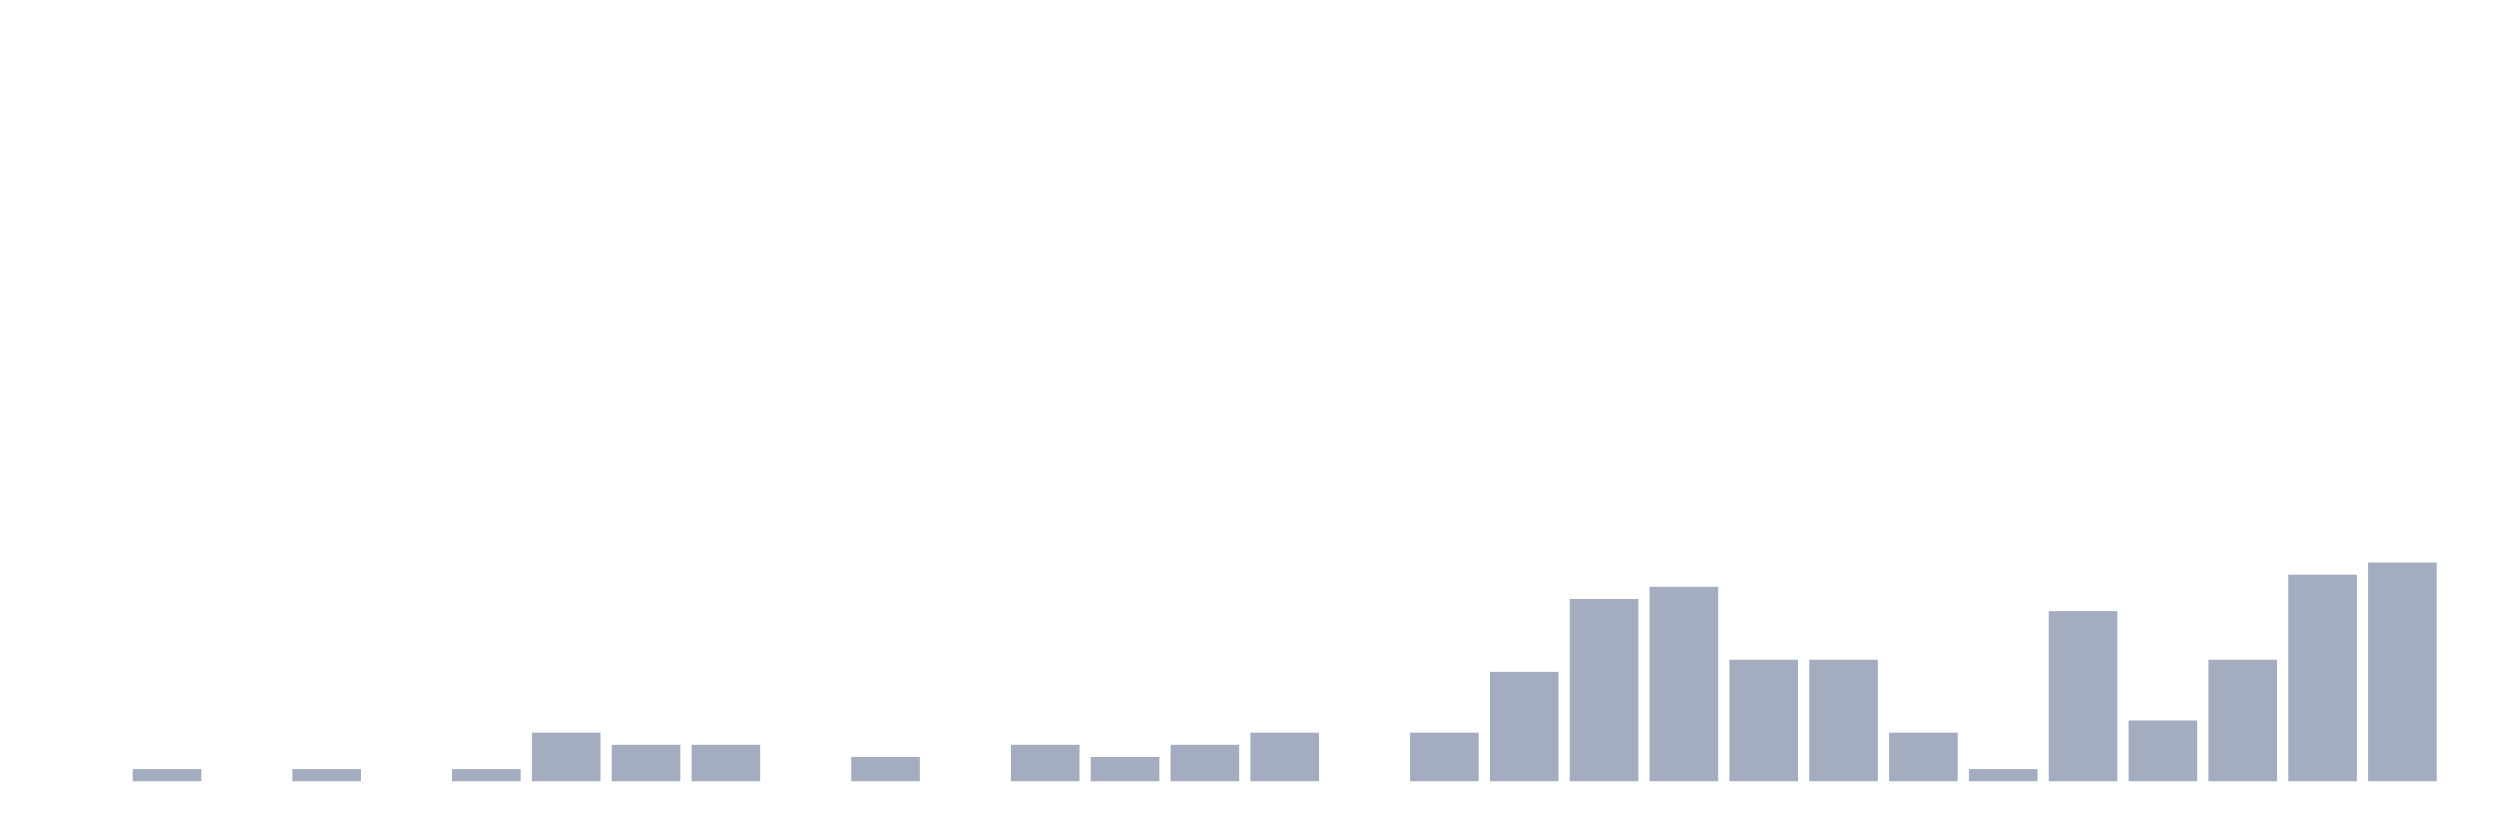
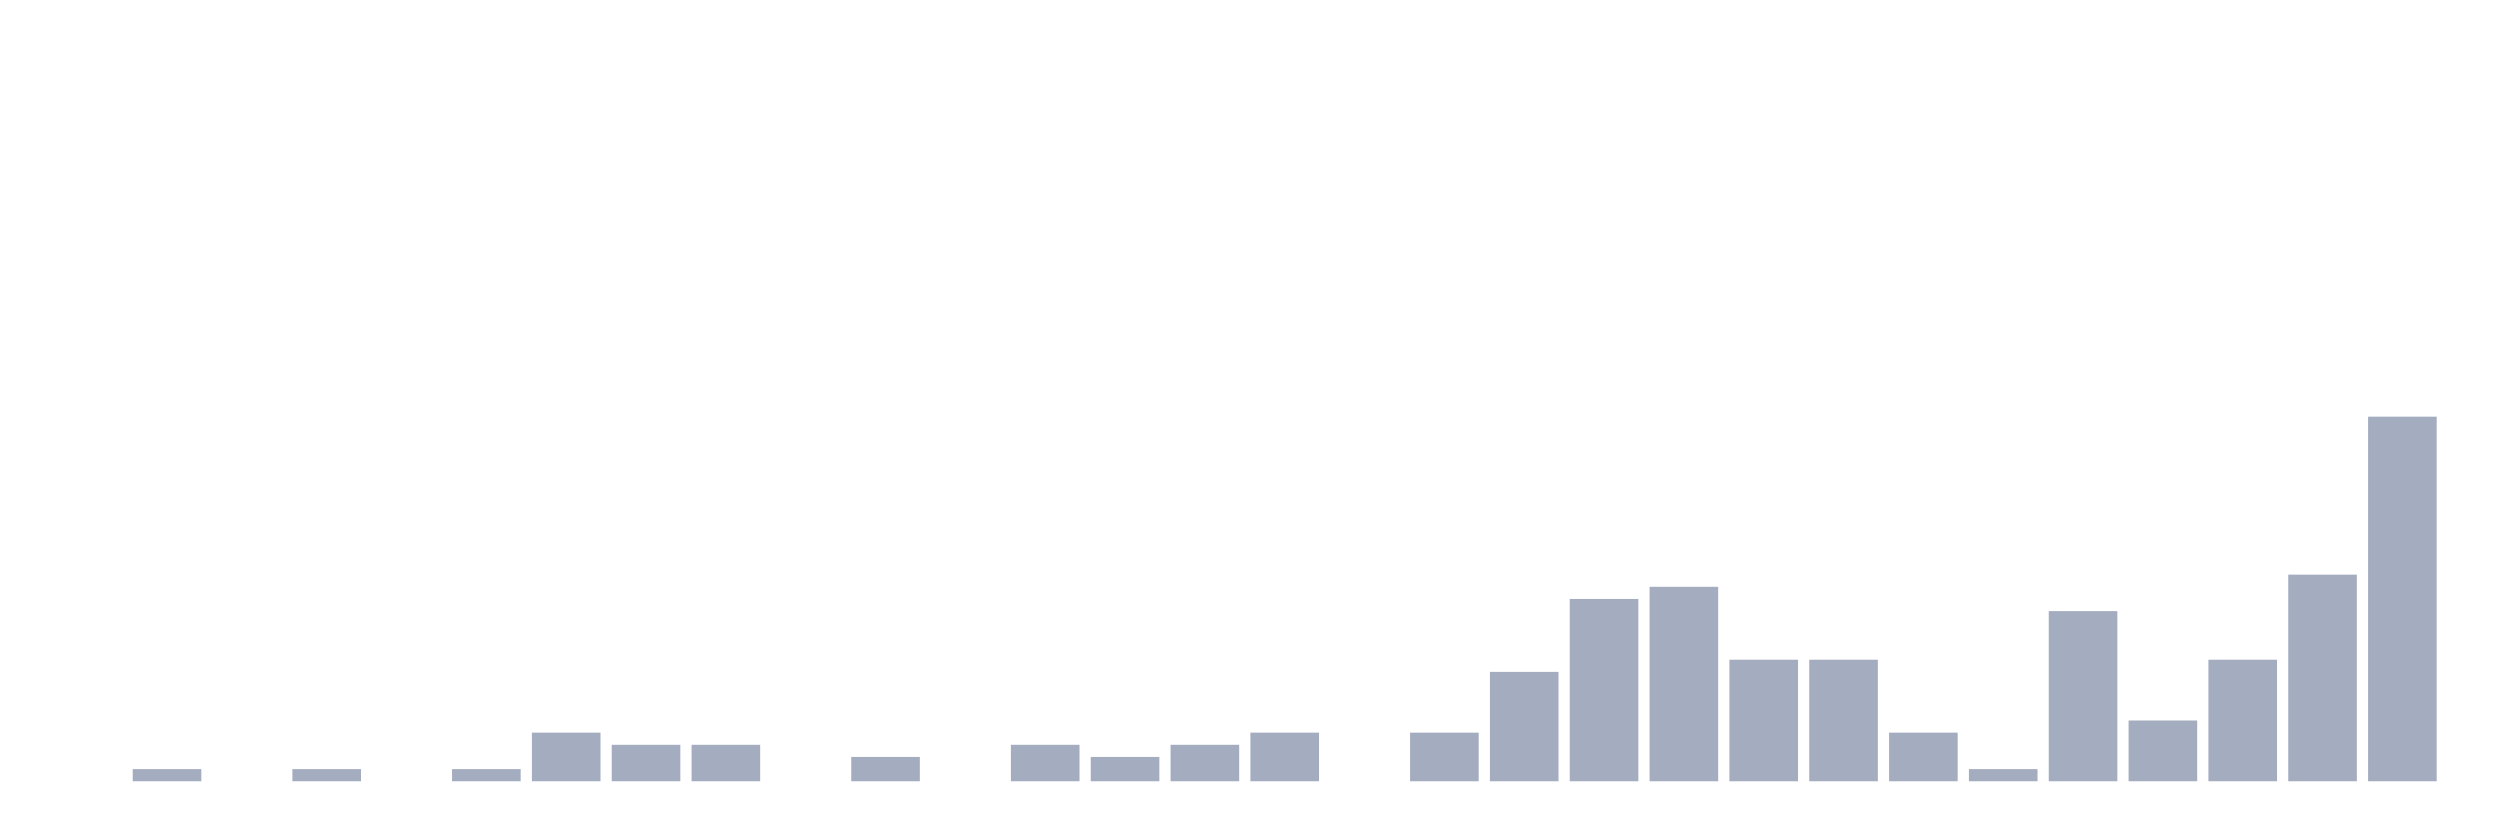
<svg xmlns="http://www.w3.org/2000/svg" viewBox="0 0 480 160">
  <g transform="translate(10,10)">
    <rect class="bar" x="0.153" width="13.175" y="140" height="0" fill="rgb(164,173,192)" />
    <rect class="bar" x="15.482" width="13.175" y="137.667" height="2.333" fill="rgb(164,173,192)" />
    <rect class="bar" x="30.81" width="13.175" y="140" height="0" fill="rgb(164,173,192)" />
    <rect class="bar" x="46.138" width="13.175" y="137.667" height="2.333" fill="rgb(164,173,192)" />
    <rect class="bar" x="61.466" width="13.175" y="140" height="0" fill="rgb(164,173,192)" />
    <rect class="bar" x="76.794" width="13.175" y="137.667" height="2.333" fill="rgb(164,173,192)" />
    <rect class="bar" x="92.123" width="13.175" y="130.667" height="9.333" fill="rgb(164,173,192)" />
    <rect class="bar" x="107.451" width="13.175" y="133" height="7" fill="rgb(164,173,192)" />
    <rect class="bar" x="122.779" width="13.175" y="133" height="7" fill="rgb(164,173,192)" />
    <rect class="bar" x="138.107" width="13.175" y="140" height="0" fill="rgb(164,173,192)" />
    <rect class="bar" x="153.436" width="13.175" y="135.333" height="4.667" fill="rgb(164,173,192)" />
    <rect class="bar" x="168.764" width="13.175" y="140" height="0" fill="rgb(164,173,192)" />
    <rect class="bar" x="184.092" width="13.175" y="133" height="7" fill="rgb(164,173,192)" />
    <rect class="bar" x="199.42" width="13.175" y="135.333" height="4.667" fill="rgb(164,173,192)" />
    <rect class="bar" x="214.748" width="13.175" y="133" height="7" fill="rgb(164,173,192)" />
    <rect class="bar" x="230.077" width="13.175" y="130.667" height="9.333" fill="rgb(164,173,192)" />
    <rect class="bar" x="245.405" width="13.175" y="140" height="0" fill="rgb(164,173,192)" />
    <rect class="bar" x="260.733" width="13.175" y="130.667" height="9.333" fill="rgb(164,173,192)" />
    <rect class="bar" x="276.061" width="13.175" y="119" height="21" fill="rgb(164,173,192)" />
    <rect class="bar" x="291.39" width="13.175" y="105" height="35" fill="rgb(164,173,192)" />
    <rect class="bar" x="306.718" width="13.175" y="102.667" height="37.333" fill="rgb(164,173,192)" />
    <rect class="bar" x="322.046" width="13.175" y="116.667" height="23.333" fill="rgb(164,173,192)" />
    <rect class="bar" x="337.374" width="13.175" y="116.667" height="23.333" fill="rgb(164,173,192)" />
    <rect class="bar" x="352.702" width="13.175" y="130.667" height="9.333" fill="rgb(164,173,192)" />
    <rect class="bar" x="368.031" width="13.175" y="137.667" height="2.333" fill="rgb(164,173,192)" />
    <rect class="bar" x="383.359" width="13.175" y="107.333" height="32.667" fill="rgb(164,173,192)" />
    <rect class="bar" x="398.687" width="13.175" y="128.333" height="11.667" fill="rgb(164,173,192)" />
    <rect class="bar" x="414.015" width="13.175" y="116.667" height="23.333" fill="rgb(164,173,192)" />
    <rect class="bar" x="429.344" width="13.175" y="100.333" height="39.667" fill="rgb(164,173,192)" />
-     <rect class="bar" x="444.672" width="13.175" y="98" height="42" fill="rgb(164,173,192)" />
+     <rect class="bar" x="444.672" width="13.175" y="70" height="70" fill="rgb(164,173,192)" />
  </g>
</svg>
